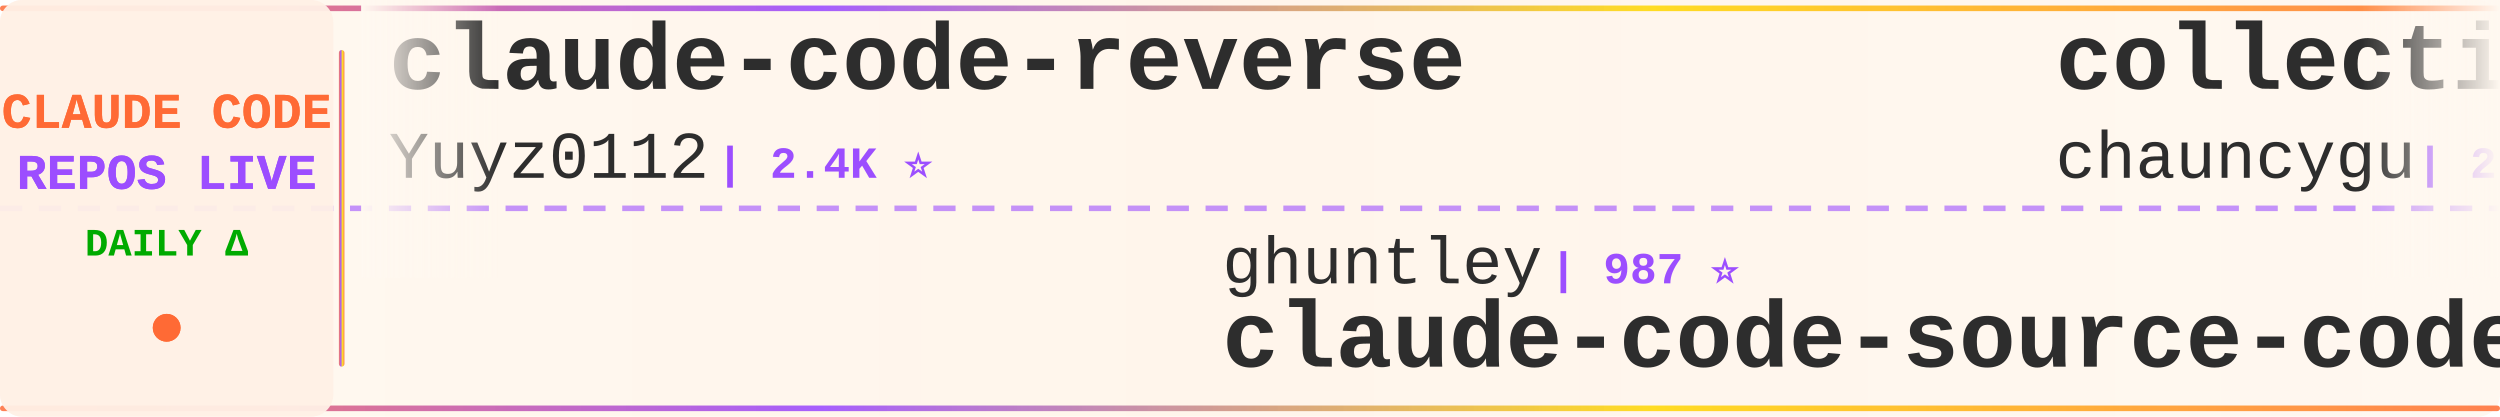
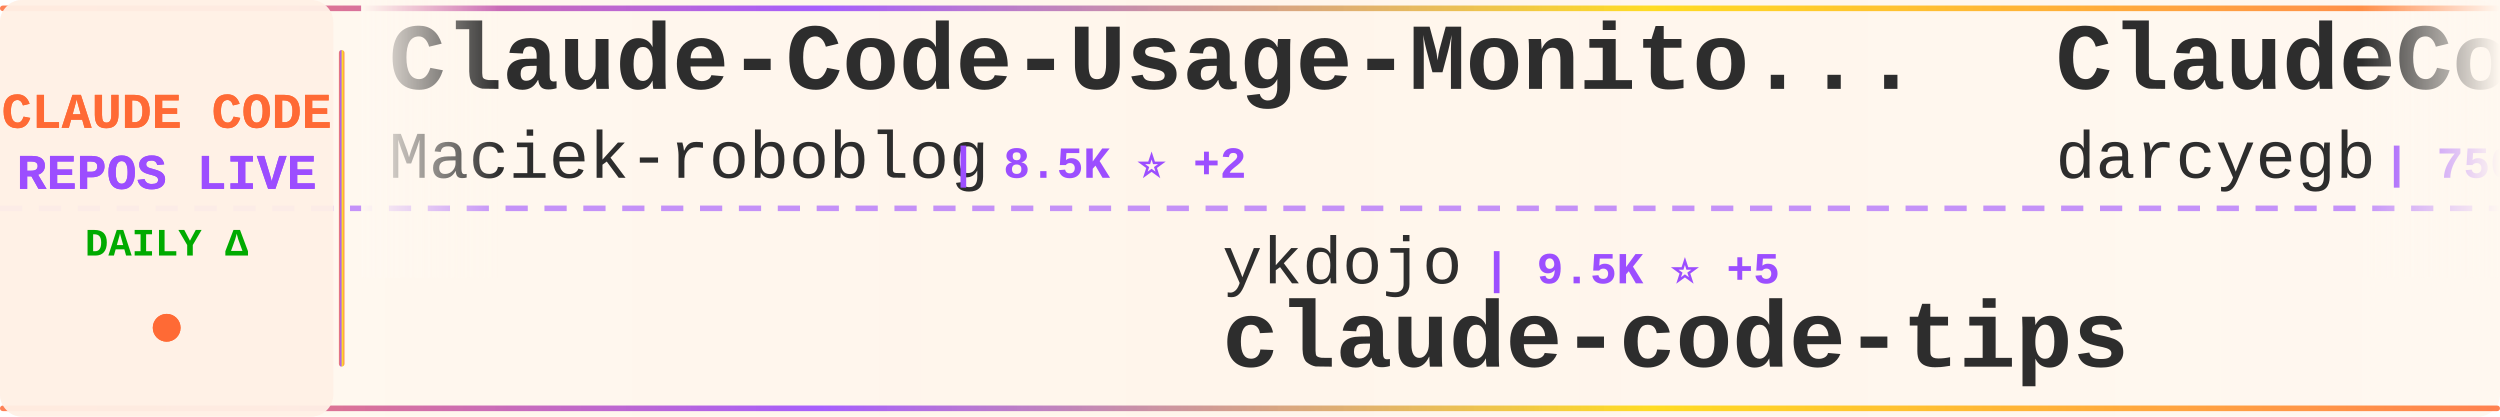
<svg xmlns="http://www.w3.org/2000/svg" width="900" height="150">
  <defs>
    <linearGradient id="tickerBg" x1="0%" y1="0%" x2="100%" y2="0%">
      <stop offset="0%" style="stop-color:#fff8f0;stop-opacity:0.98" />
      <stop offset="50%" style="stop-color:#fff5eb;stop-opacity:1" />
      <stop offset="100%" style="stop-color:#fff8f0;stop-opacity:0.98" />
    </linearGradient>
    <linearGradient id="borderGrad" x1="0%" y1="0%" x2="100%" y2="0%">
      <stop offset="0%" style="stop-color:#FF6B35;stop-opacity:0.85">
        <animate attributeName="stop-opacity" values="0.85;1;0.85" dur="2s" repeatCount="indefinite" />
      </stop>
      <stop offset="33%" style="stop-color:#9C4EFF;stop-opacity:0.9">
        <animate attributeName="stop-opacity" values="0.9;1;0.9" dur="2.2s" repeatCount="indefinite" />
      </stop>
      <stop offset="66%" style="stop-color:#FFD700;stop-opacity:0.85">
        <animate attributeName="stop-opacity" values="0.85;1;0.85" dur="1.8s" repeatCount="indefinite" />
      </stop>
      <stop offset="100%" style="stop-color:#FF6B35;stop-opacity:0.85">
        <animate attributeName="stop-opacity" values="0.85;1;0.85" dur="2s" repeatCount="indefinite" />
      </stop>
    </linearGradient>
    <filter id="textGlow">
      <feGaussianBlur stdDeviation="0.15" result="coloredBlur" />
      <feMerge>
        <feMergeNode in="coloredBlur" />
        <feMergeNode in="SourceGraphic" />
      </feMerge>
    </filter>
    <filter id="metricGlow">
      <feGaussianBlur stdDeviation="0.2" result="coloredBlur" />
      <feMerge>
        <feMergeNode in="coloredBlur" />
        <feMergeNode in="SourceGraphic" />
      </feMerge>
    </filter>
    <linearGradient id="leftFade" x1="0%" y1="0%" x2="100%" y2="0%">
      <stop offset="0%" style="stop-color:#fff8f0;stop-opacity:1" />
      <stop offset="100%" style="stop-color:#fff8f0;stop-opacity:0" />
    </linearGradient>
    <linearGradient id="rightFade" x1="0%" y1="0%" x2="100%" y2="0%">
      <stop offset="0%" style="stop-color:#fff8f0;stop-opacity:0" />
      <stop offset="100%" style="stop-color:#fff8f0;stop-opacity:1" />
    </linearGradient>
  </defs>
  <rect width="900" height="150" fill="url(#tickerBg)" rx="8" />
  <rect x="0" y="2" width="900" height="2" fill="url(#borderGrad)" rx="1" />
  <rect x="0" y="146" width="900" height="2" fill="url(#borderGrad)" rx="1" />
  <line x1="0" y1="75" x2="900" y2="75" stroke="#9C4EFF" stroke-width="2" stroke-dasharray="8 6" opacity="0.6" />
  <rect x="0" y="0" width="120" height="150" fill="#fff0e6" opacity="0.95" rx="8" />
  <text x="60" y="46" font-family="'Courier New', monospace" font-size="18" font-weight="bold" fill="#FF6B35" text-anchor="middle" filter="url(#textGlow)">
    CLAUDE CODE
  </text>
  <text x="60" y="68" font-family="'Courier New', monospace" font-size="18" font-weight="bold" fill="#9C4EFF" text-anchor="middle" filter="url(#textGlow)">
    REPOS LIVE
  </text>
  <text x="60" y="92" font-family="'Courier New', monospace" font-size="14" font-weight="bold" fill="#00aa00" text-anchor="middle">
    DAILY Δ
  </text>
  <circle cx="60" cy="118" r="5" fill="#FF6B35" filter="url(#metricGlow)">
    <animate attributeName="r" values="4;6;4" dur="1.5s" repeatCount="indefinite" />
    <animate attributeName="opacity" values="0.6;1;0.6" dur="1.5s" repeatCount="indefinite" />
  </circle>
  <rect x="122" y="18" width="2" height="114" fill="url(#borderGrad)" rx="1" />
  <clipPath id="tickerClip">
    <rect x="130" y="0" width="770" height="150" />
  </clipPath>
  <g clip-path="url(#tickerClip)">
    <g id="tickerItems">
      <animateTransform attributeName="transform" attributeType="XML" type="translate" from="0 0" to="-3000 0" dur="54s" repeatCount="indefinite" />
      <g transform="translate(0, 0)">
-         <text x="140" y="32" font-family="'Courier New', monospace" font-size="34" font-weight="bold" fill="#2d2d2d">claude-code-reverse</text>
-         <text x="140" y="64" font-family="'Courier New', monospace" font-size="24" font-weight="normal" fill="#2d2d2d" opacity="1.0">Yuyz0112</text>
-         <text x="258" y="64" font-family="'Courier New', monospace" font-size="16" font-weight="bold" fill="#9C4EFF"> | 2.4K ⭐</text>
+         <text x="140" y="32" font-family="'Courier New', monospace" font-size="34" font-weight="bold" fill="#2d2d2d">Claude-Code-Usage-Monito...</text>
+         <text x="140" y="64" font-family="'Courier New', monospace" font-size="24" font-weight="normal" fill="#2d2d2d" opacity="1.0">Maciek-roboblog</text>
+         <text x="342" y="64" font-family="'Courier New', monospace" font-size="16" font-weight="bold" fill="#9C4EFF"> | 8.5K ⭐ +2</text>
      </g>
      <g transform="translate(300, 0)">
-         <text x="140" y="102" font-family="'Courier New', monospace" font-size="24" font-weight="normal" fill="#2d2d2d" opacity="1.0">ghuntley</text>
-         <text x="258" y="102" font-family="'Courier New', monospace" font-size="16" font-weight="bold" fill="#9C4EFF"> | 987 ⭐</text>
-         <text x="140" y="132" font-family="'Courier New', monospace" font-size="34" font-weight="bold" fill="#2d2d2d">claude-code-source-code-...</text>
+         <text x="140" y="102" font-family="'Courier New', monospace" font-size="24" font-weight="normal" fill="#2d2d2d" opacity="1.0">ykdojo</text>
+         <text x="234" y="102" font-family="'Courier New', monospace" font-size="16" font-weight="bold" fill="#9C4EFF"> | 9.5K ⭐ +5</text>
+         <text x="140" y="132" font-family="'Courier New', monospace" font-size="34" font-weight="bold" fill="#2d2d2d">claude-code-tips</text>
      </g>
      <g transform="translate(600, 0)">
-         <text x="140" y="32" font-family="'Courier New', monospace" font-size="34" font-weight="bold" fill="#2d2d2d">collection-claude-code-s...</text>
-         <text x="140" y="64" font-family="'Courier New', monospace" font-size="24" font-weight="normal" fill="#2d2d2d" opacity="1.0">chauncygu</text>
-         <text x="270" y="64" font-family="'Courier New', monospace" font-size="16" font-weight="bold" fill="#9C4EFF"> | 2.8K ⭐</text>
+         <text x="140" y="32" font-family="'Courier New', monospace" font-size="34" font-weight="bold" fill="#2d2d2d">ClaudeCodeAgents</text>
+         <text x="140" y="64" font-family="'Courier New', monospace" font-size="24" font-weight="normal" fill="#2d2d2d" opacity="1.0">darcyegb</text>
+         <text x="258" y="64" font-family="'Courier New', monospace" font-size="16" font-weight="bold" fill="#9C4EFF"> | 750 ⭐</text>
      </g>
      <g transform="translate(900, 0)">
-         <text x="140" y="102" font-family="'Courier New', monospace" font-size="24" font-weight="normal" fill="#2d2d2d" opacity="1.0">sugyan</text>
-         <text x="234" y="102" font-family="'Courier New', monospace" font-size="16" font-weight="bold" fill="#9C4EFF"> | 1.1K ⭐</text>
-         <text x="140" y="132" font-family="'Courier New', monospace" font-size="34" font-weight="bold" fill="#2d2d2d">claude-code-webui</text>
+         <text x="140" y="102" font-family="'Courier New', monospace" font-size="24" font-weight="normal" fill="#2d2d2d" opacity="1.0">alejandrobalderas</text>
+         <text x="366" y="102" font-family="'Courier New', monospace" font-size="16" font-weight="bold" fill="#9C4EFF"> | 2.7K ⭐</text>
+         <text x="140" y="132" font-family="'Courier New', monospace" font-size="34" font-weight="bold" fill="#2d2d2d">claude-code-from-source</text>
      </g>
      <g transform="translate(1200, 0)">
-         <text x="140" y="32" font-family="'Courier New', monospace" font-size="34" font-weight="bold" fill="#2d2d2d">claude-code-proxy</text>
-         <text x="140" y="64" font-family="'Courier New', monospace" font-size="24" font-weight="normal" fill="#2d2d2d" opacity="1.0">fuergaosi233</text>
-         <text x="306" y="64" font-family="'Courier New', monospace" font-size="16" font-weight="bold" fill="#9C4EFF"> | 2.8K ⭐</text>
+         <text x="140" y="32" font-family="'Courier New', monospace" font-size="34" font-weight="bold" fill="#2d2d2d">claude-code-book</text>
+         <text x="140" y="64" font-family="'Courier New', monospace" font-size="24" font-weight="normal" fill="#2d2d2d" opacity="1.0">lintsinghua</text>
+         <text x="294" y="64" font-family="'Courier New', monospace" font-size="16" font-weight="bold" fill="#9C4EFF"> | 4.0K ⭐</text>
      </g>
      <g transform="translate(1500, 0)">
-         <text x="140" y="102" font-family="'Courier New', monospace" font-size="24" font-weight="normal" fill="#2d2d2d" opacity="1.0">musistudio</text>
-         <text x="282" y="102" font-family="'Courier New', monospace" font-size="16" font-weight="bold" fill="#9C4EFF"> | 36.3K ⭐ +5</text>
-         <text x="140" y="132" font-family="'Courier New', monospace" font-size="34" font-weight="bold" fill="#2d2d2d">claude-code-router</text>
+         <text x="140" y="102" font-family="'Courier New', monospace" font-size="24" font-weight="normal" fill="#2d2d2d" opacity="1.0">OrcaWhisper</text>
+         <text x="294" y="102" font-family="'Courier New', monospace" font-size="16" font-weight="bold" fill="#9C4EFF"> | 86 ⭐</text>
+         <text x="140" y="132" font-family="'Courier New', monospace" font-size="34" font-weight="bold" fill="#2d2d2d">Claude-Code</text>
      </g>
      <g transform="translate(1800, 0)">
-         <text x="140" y="32" font-family="'Courier New', monospace" font-size="34" font-weight="bold" fill="#2d2d2d">claude-code-source-code</text>
-         <text x="140" y="64" font-family="'Courier New', monospace" font-size="24" font-weight="normal" fill="#2d2d2d" opacity="1.0">777genius</text>
-         <text x="270" y="64" font-family="'Courier New', monospace" font-size="16" font-weight="bold" fill="#9C4EFF"> | 922 ⭐</text>
+         <text x="140" y="32" font-family="'Courier New', monospace" font-size="34" font-weight="bold" fill="#2d2d2d">how-claude-code-works</text>
+         <text x="140" y="64" font-family="'Courier New', monospace" font-size="24" font-weight="normal" fill="#2d2d2d" opacity="1.0">Windy3f3f3f3f</text>
+         <text x="318" y="64" font-family="'Courier New', monospace" font-size="16" font-weight="bold" fill="#9C4EFF"> | 3.3K ⭐</text>
      </g>
      <g transform="translate(2100, 0)">
-         <text x="140" y="102" font-family="'Courier New', monospace" font-size="24" font-weight="normal" fill="#2d2d2d" opacity="1.0">VoltAgent</text>
-         <text x="270" y="102" font-family="'Courier New', monospace" font-size="16" font-weight="bold" fill="#9C4EFF"> | 23.8K ⭐ +7</text>
-         <text x="140" y="132" font-family="'Courier New', monospace" font-size="34" font-weight="bold" fill="#2d2d2d">awesome-claude-code-suba...</text>
+         <text x="140" y="102" font-family="'Courier New', monospace" font-size="24" font-weight="normal" fill="#2d2d2d" opacity="1.0">jqueryscript</text>
+         <text x="306" y="102" font-family="'Courier New', monospace" font-size="16" font-weight="bold" fill="#9C4EFF"> | 483 ⭐ +1</text>
+         <text x="140" y="132" font-family="'Courier New', monospace" font-size="34" font-weight="bold" fill="#2d2d2d">awesome-claude-code</text>
      </g>
      <g transform="translate(2400, 0)">
-         <text x="140" y="32" font-family="'Courier New', monospace" font-size="34" font-weight="bold" fill="#2d2d2d">ralph-claude-code</text>
-         <text x="140" y="64" font-family="'Courier New', monospace" font-size="24" font-weight="normal" fill="#2d2d2d" opacity="1.0">frankbria</text>
-         <text x="270" y="64" font-family="'Courier New', monospace" font-size="16" font-weight="bold" fill="#9C4EFF"> | 9.6K ⭐</text>
+         <text x="140" y="32" font-family="'Courier New', monospace" font-size="34" font-weight="bold" fill="#2d2d2d">Claude-Code-Source-Study</text>
+         <text x="140" y="64" font-family="'Courier New', monospace" font-size="24" font-weight="normal" fill="#2d2d2d" opacity="1.0">luyao618</text>
+         <text x="258" y="64" font-family="'Courier New', monospace" font-size="16" font-weight="bold" fill="#9C4EFF"> | 1.6K ⭐</text>
      </g>
      <g transform="translate(2700, 0)">
-         <text x="140" y="102" font-family="'Courier New', monospace" font-size="24" font-weight="normal" fill="#2d2d2d" opacity="1.0">repowise-dev</text>
-         <text x="306" y="102" font-family="'Courier New', monospace" font-size="16" font-weight="bold" fill="#9C4EFF"> | 1.2K ⭐</text>
-         <text x="140" y="132" font-family="'Courier New', monospace" font-size="34" font-weight="bold" fill="#2d2d2d">claude-code-prompts</text>
+         <text x="140" y="102" font-family="'Courier New', monospace" font-size="24" font-weight="normal" fill="#2d2d2d" opacity="1.0">anthropics</text>
+         <text x="282" y="102" font-family="'Courier New', monospace" font-size="16" font-weight="bold" fill="#9C4EFF"> | 5.7K ⭐ +3</text>
+         <text x="140" y="132" font-family="'Courier New', monospace" font-size="34" font-weight="bold" fill="#2d2d2d">claude-code-security-rev...</text>
      </g>
      <g transform="translate(3000, 0)">
-         <text x="140" y="32" font-family="'Courier New', monospace" font-size="34" font-weight="bold" fill="#2d2d2d">claude-code-reverse</text>
-         <text x="140" y="64" font-family="'Courier New', monospace" font-size="24" font-weight="normal" fill="#2d2d2d" opacity="1.0">Yuyz0112</text>
-         <text x="258" y="64" font-family="'Courier New', monospace" font-size="16" font-weight="bold" fill="#9C4EFF"> | 2.4K ⭐</text>
+         <text x="140" y="32" font-family="'Courier New', monospace" font-size="34" font-weight="bold" fill="#2d2d2d">Claude-Code-Usage-Monito...</text>
+         <text x="140" y="64" font-family="'Courier New', monospace" font-size="24" font-weight="normal" fill="#2d2d2d" opacity="1.0">Maciek-roboblog</text>
+         <text x="342" y="64" font-family="'Courier New', monospace" font-size="16" font-weight="bold" fill="#9C4EFF"> | 8.5K ⭐ +2</text>
      </g>
      <g transform="translate(3300, 0)">
-         <text x="140" y="102" font-family="'Courier New', monospace" font-size="24" font-weight="normal" fill="#2d2d2d" opacity="1.0">ghuntley</text>
-         <text x="258" y="102" font-family="'Courier New', monospace" font-size="16" font-weight="bold" fill="#9C4EFF"> | 987 ⭐</text>
-         <text x="140" y="132" font-family="'Courier New', monospace" font-size="34" font-weight="bold" fill="#2d2d2d">claude-code-source-code-...</text>
+         <text x="140" y="102" font-family="'Courier New', monospace" font-size="24" font-weight="normal" fill="#2d2d2d" opacity="1.0">ykdojo</text>
+         <text x="234" y="102" font-family="'Courier New', monospace" font-size="16" font-weight="bold" fill="#9C4EFF"> | 9.5K ⭐ +5</text>
+         <text x="140" y="132" font-family="'Courier New', monospace" font-size="34" font-weight="bold" fill="#2d2d2d">claude-code-tips</text>
      </g>
      <g transform="translate(3600, 0)">
-         <text x="140" y="32" font-family="'Courier New', monospace" font-size="34" font-weight="bold" fill="#2d2d2d">collection-claude-code-s...</text>
-         <text x="140" y="64" font-family="'Courier New', monospace" font-size="24" font-weight="normal" fill="#2d2d2d" opacity="1.0">chauncygu</text>
-         <text x="270" y="64" font-family="'Courier New', monospace" font-size="16" font-weight="bold" fill="#9C4EFF"> | 2.8K ⭐</text>
+         <text x="140" y="32" font-family="'Courier New', monospace" font-size="34" font-weight="bold" fill="#2d2d2d">ClaudeCodeAgents</text>
+         <text x="140" y="64" font-family="'Courier New', monospace" font-size="24" font-weight="normal" fill="#2d2d2d" opacity="1.0">darcyegb</text>
+         <text x="258" y="64" font-family="'Courier New', monospace" font-size="16" font-weight="bold" fill="#9C4EFF"> | 750 ⭐</text>
      </g>
      <g transform="translate(3900, 0)">
-         <text x="140" y="102" font-family="'Courier New', monospace" font-size="24" font-weight="normal" fill="#2d2d2d" opacity="1.0">sugyan</text>
-         <text x="234" y="102" font-family="'Courier New', monospace" font-size="16" font-weight="bold" fill="#9C4EFF"> | 1.1K ⭐</text>
-         <text x="140" y="132" font-family="'Courier New', monospace" font-size="34" font-weight="bold" fill="#2d2d2d">claude-code-webui</text>
+         <text x="140" y="102" font-family="'Courier New', monospace" font-size="24" font-weight="normal" fill="#2d2d2d" opacity="1.0">alejandrobalderas</text>
+         <text x="366" y="102" font-family="'Courier New', monospace" font-size="16" font-weight="bold" fill="#9C4EFF"> | 2.7K ⭐</text>
+         <text x="140" y="132" font-family="'Courier New', monospace" font-size="34" font-weight="bold" fill="#2d2d2d">claude-code-from-source</text>
      </g>
    </g>
  </g>
  <rect x="130" y="0" width="50" height="100" fill="url(#leftFade)" />
  <rect x="850" y="0" width="50" height="100" fill="url(#rightFade)" />
</svg>
